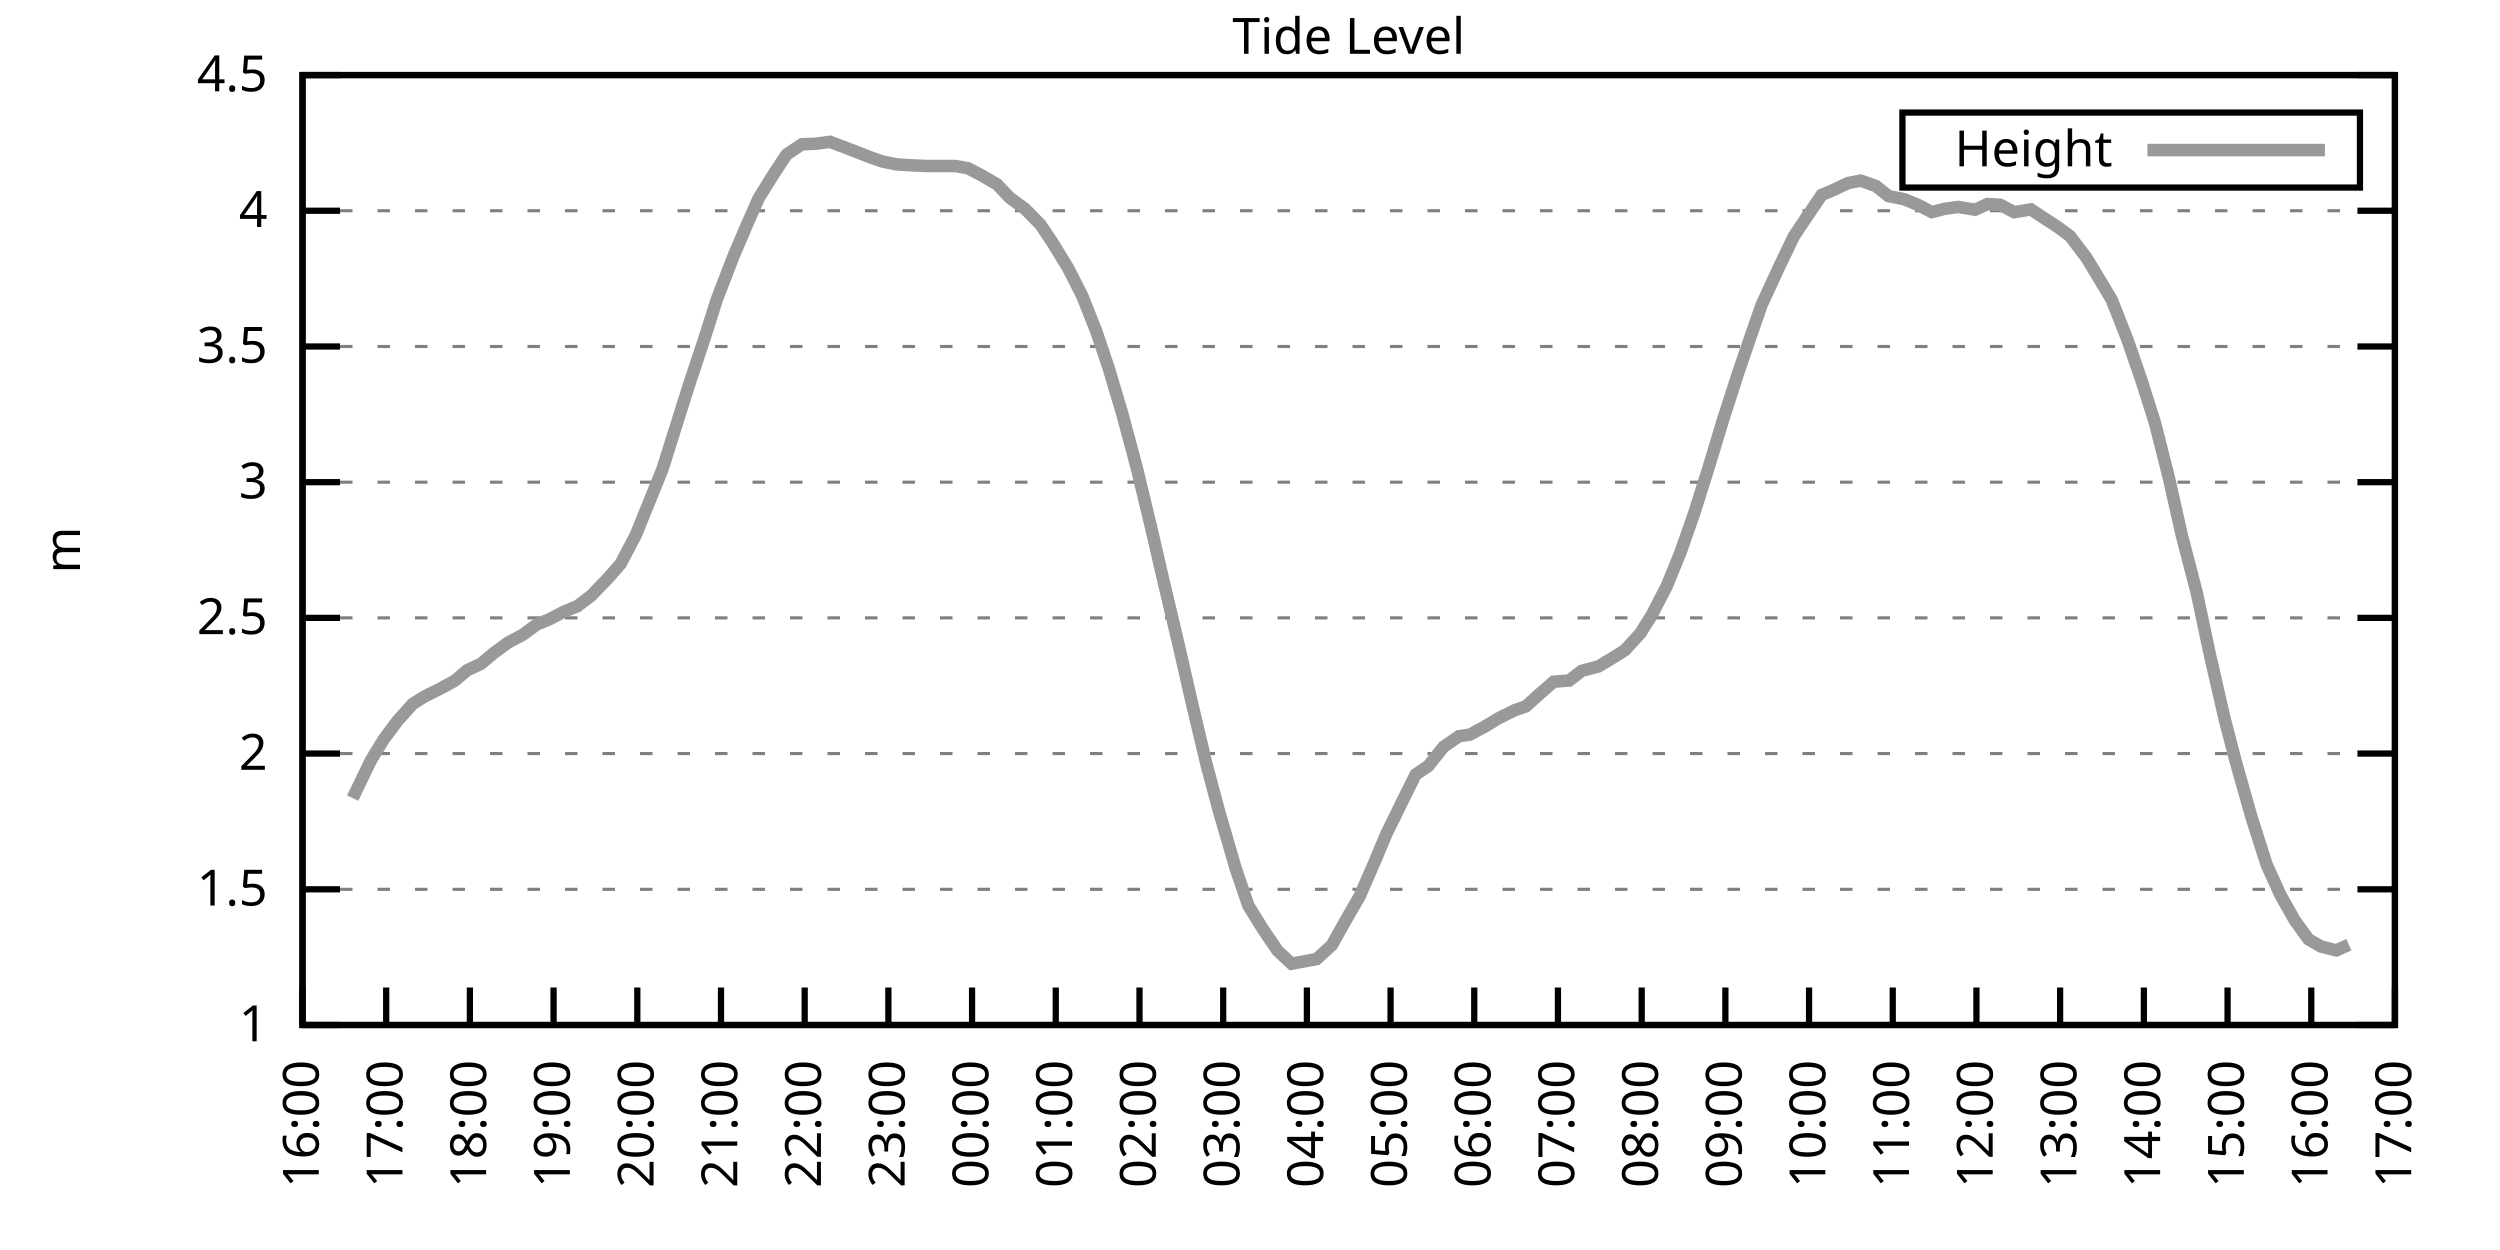
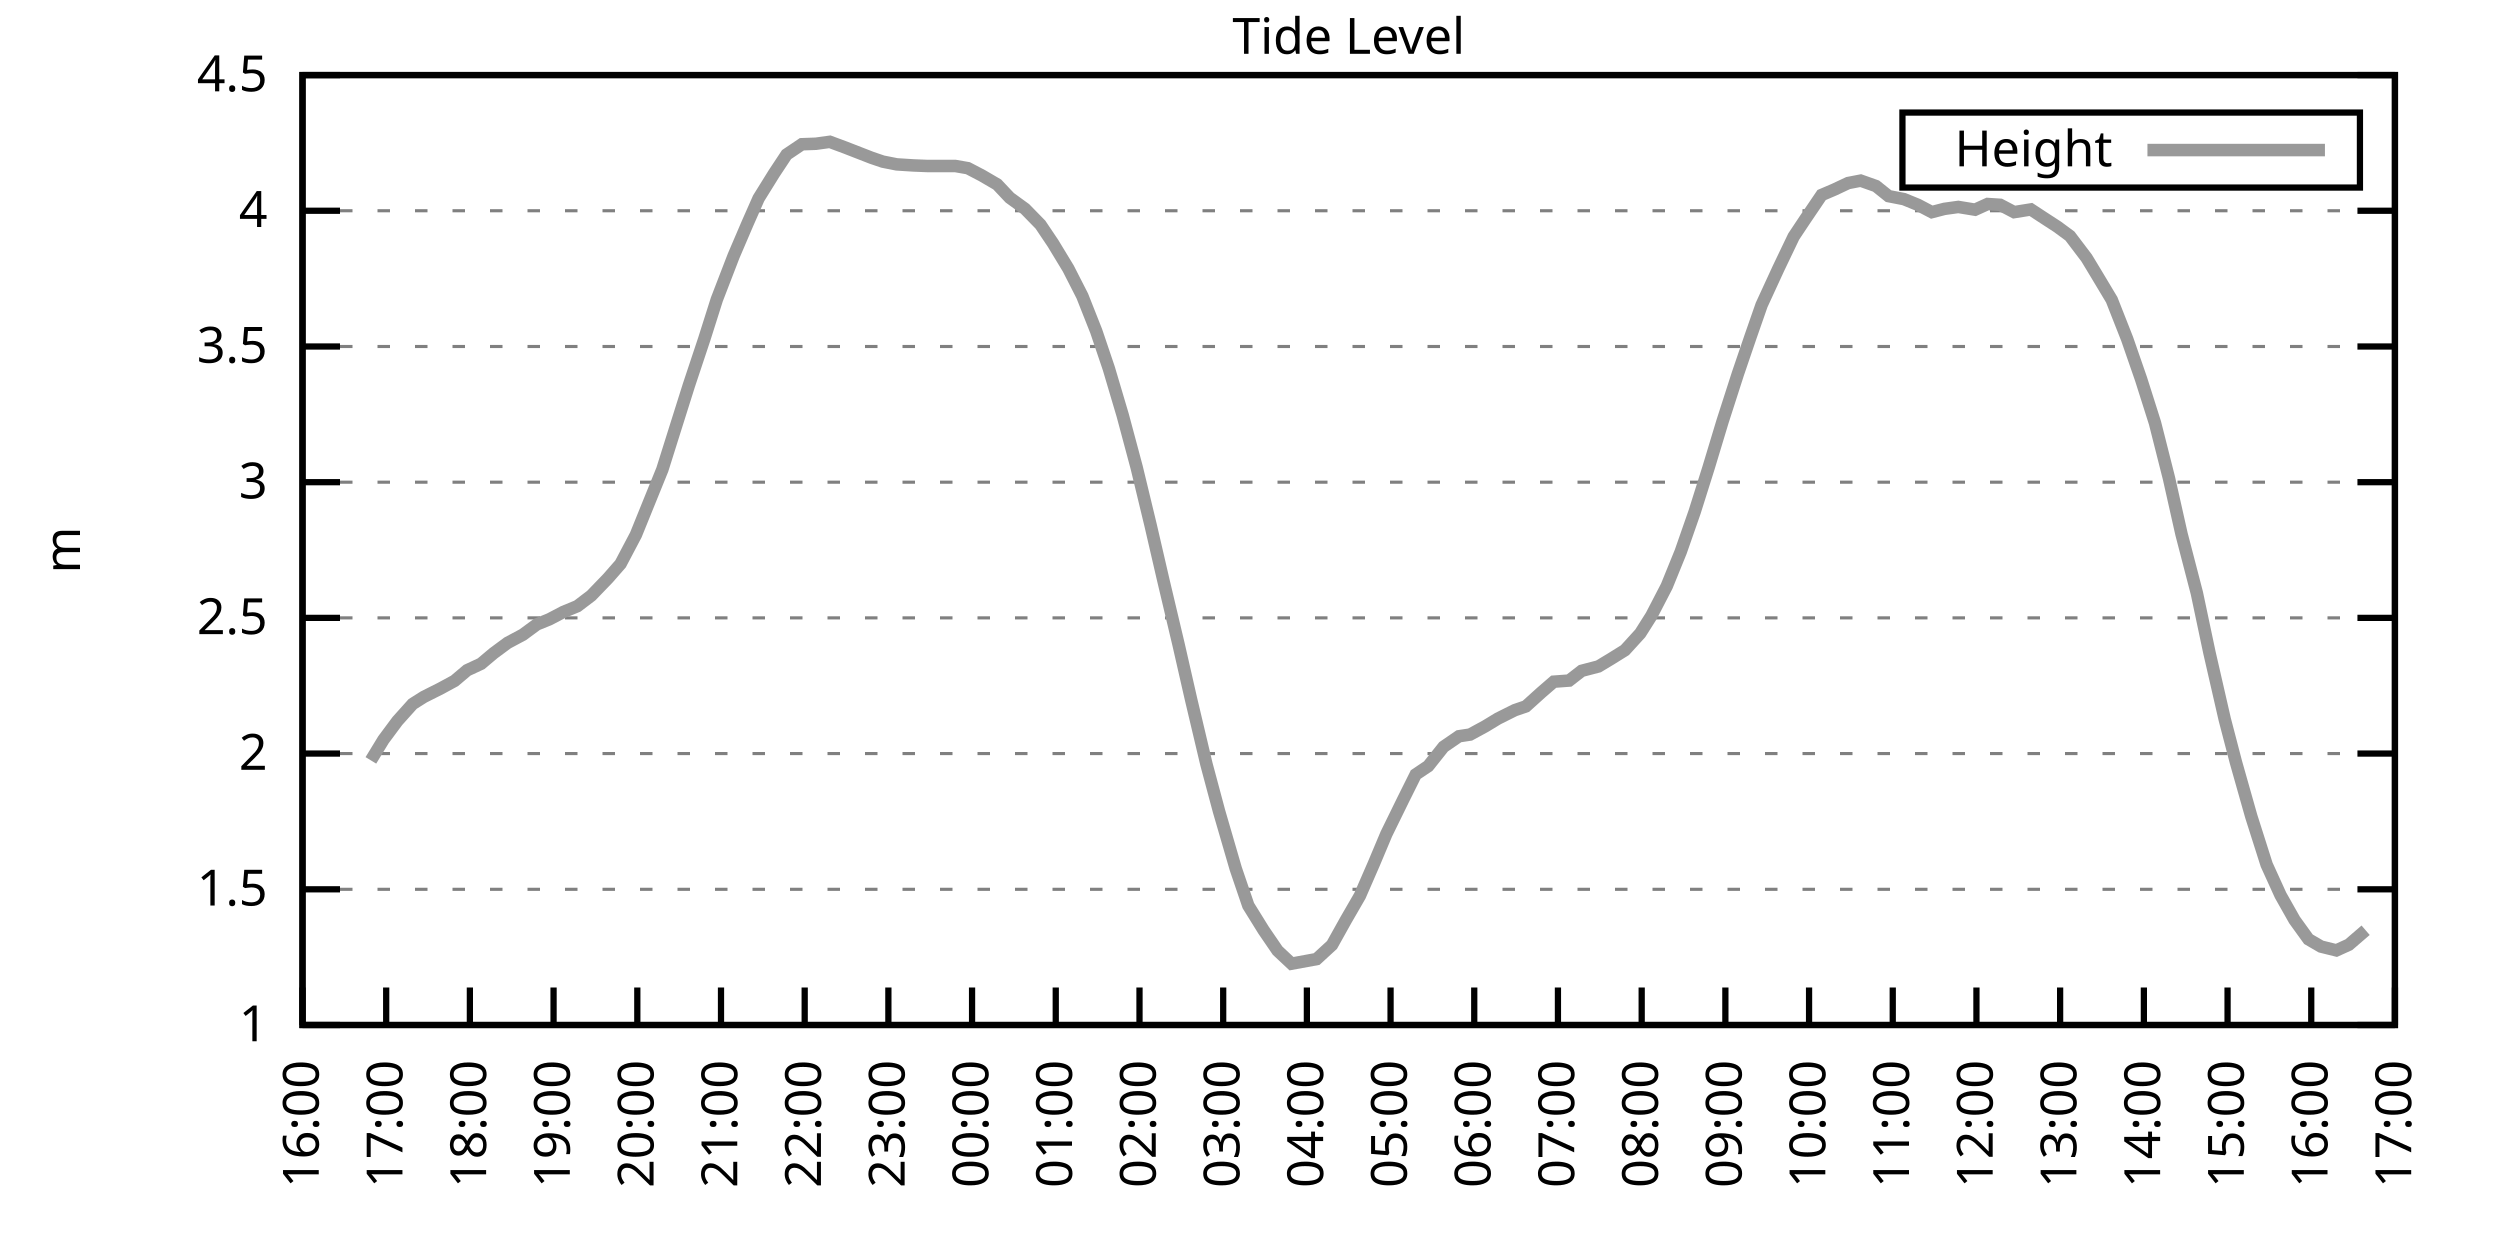
<svg xmlns="http://www.w3.org/2000/svg" xmlns:xlink="http://www.w3.org/1999/xlink" width="400" height="200" viewBox="0 0 400 200">
  <g id="gnuplot_canvas">
    <rect x="0" y="0" width="400" height="200" fill="none" />
    <defs>
      <circle id="gpDot" r="0.5" stroke-width="0.5" stroke="currentColor" />
      <path id="gpPt0" stroke-width="0.333" stroke="currentColor" d="M-1,0 h2 M0,-1 v2" />
      <path id="gpPt1" stroke-width="0.333" stroke="currentColor" d="M-1,-1 L1,1 M1,-1 L-1,1" />
      <path id="gpPt2" stroke-width="0.333" stroke="currentColor" d="M-1,0 L1,0 M0,-1 L0,1 M-1,-1 L1,1 M-1,1 L1,-1" />
      <rect id="gpPt3" stroke-width="0.333" stroke="currentColor" x="-1" y="-1" width="2" height="2" />
      <rect id="gpPt4" stroke-width="0.333" stroke="currentColor" fill="currentColor" x="-1" y="-1" width="2" height="2" />
      <circle id="gpPt5" stroke-width="0.333" stroke="currentColor" cx="0" cy="0" r="1" />
      <use xlink:href="#gpPt5" id="gpPt6" fill="currentColor" stroke="none" />
      <path id="gpPt7" stroke-width="0.333" stroke="currentColor" d="M0,-1.33 L-1.33,0.67 L1.33,0.67 z" />
      <use xlink:href="#gpPt7" id="gpPt8" fill="currentColor" stroke="none" />
      <use xlink:href="#gpPt7" id="gpPt9" stroke="currentColor" transform="rotate(180)" />
      <use xlink:href="#gpPt9" id="gpPt10" fill="currentColor" stroke="none" />
      <use xlink:href="#gpPt3" id="gpPt11" stroke="currentColor" transform="rotate(45)" />
      <use xlink:href="#gpPt11" id="gpPt12" fill="currentColor" stroke="none" />
      <path id="gpPt13" stroke-width="0.333" stroke="currentColor" d="M0,1.330 L1.265,0.411 L0.782,-1.067 L-0.782,-1.076 L-1.265,0.411 z" />
      <use xlink:href="#gpPt13" id="gpPt14" fill="currentColor" stroke="none" />
      <filter id="textbox" filterUnits="objectBoundingBox" x="0" y="0" height="1" width="1">
        <feFlood flood-color="white" flood-opacity="1" result="bgnd" />
        <feComposite in="SourceGraphic" in2="bgnd" operator="atop" />
      </filter>
      <filter id="greybox" filterUnits="objectBoundingBox" x="0" y="0" height="1" width="1">
        <feFlood flood-color="lightgrey" flood-opacity="1" result="grey" />
        <feComposite in="SourceGraphic" in2="grey" operator="atop" />
      </filter>
    </defs>
    <g fill="none" color="white" stroke="currentColor" stroke-width="1.00" stroke-linecap="butt" stroke-linejoin="miter">
</g>
    <g fill="none" color="black" stroke="currentColor" stroke-width="1.00" stroke-linecap="butt" stroke-linejoin="miter">
      <g stroke="none" shape-rendering="crispEdges">
        <polygon fill="rgb(255, 255, 255)" points="48.40,164.00 383.18,164.00 383.18,12.02 48.40,12.02 " />
      </g>
    </g>
    <g fill="none" color="black" stroke="currentColor" stroke-width="1.00" stroke-linecap="butt" stroke-linejoin="miter">
</g>
    <g fill="none" color="black" stroke="black" stroke-width="0.50" stroke-linecap="butt" stroke-linejoin="miter">
</g>
    <g fill="none" color="gray" stroke="currentColor" stroke-width="0.50" stroke-linecap="butt" stroke-linejoin="miter">
      <path stroke="gray" stroke-dasharray="2,4" class="gridline" d="M48.40,164.00 L383.19,164.00  " />
    </g>
    <g fill="none" color="gray" stroke="gray" stroke-width="1.00" stroke-linecap="butt" stroke-linejoin="miter">
</g>
    <g fill="none" color="black" stroke="currentColor" stroke-width="1.00" stroke-linecap="butt" stroke-linejoin="miter">
      <path stroke="black" d="M48.40,164.00 L54.40,164.00 M383.19,164.00 L377.19,164.00  " />
      <g transform="translate(42.80,166.60)" stroke="none" fill="black" font-family="Sans" font-size="8.00" text-anchor="end">
        <text>
          <tspan font-family="Sans"> 1</tspan>
        </text>
      </g>
    </g>
    <g fill="none" color="black" stroke="currentColor" stroke-width="1.00" stroke-linecap="butt" stroke-linejoin="miter">
</g>
    <g fill="none" color="black" stroke="black" stroke-width="0.50" stroke-linecap="butt" stroke-linejoin="miter">
</g>
    <g fill="none" color="gray" stroke="currentColor" stroke-width="0.50" stroke-linecap="butt" stroke-linejoin="miter">
      <path stroke="gray" stroke-dasharray="2,4" class="gridline" d="M48.40,142.29 L383.19,142.29  " />
    </g>
    <g fill="none" color="gray" stroke="gray" stroke-width="1.00" stroke-linecap="butt" stroke-linejoin="miter">
</g>
    <g fill="none" color="black" stroke="currentColor" stroke-width="1.00" stroke-linecap="butt" stroke-linejoin="miter">
      <path stroke="black" d="M48.40,142.29 L54.40,142.29 M383.19,142.29 L377.19,142.29  " />
      <g transform="translate(42.80,144.89)" stroke="none" fill="black" font-family="Sans" font-size="8.00" text-anchor="end">
        <text>
          <tspan font-family="Sans"> 1.5</tspan>
        </text>
      </g>
    </g>
    <g fill="none" color="black" stroke="currentColor" stroke-width="1.00" stroke-linecap="butt" stroke-linejoin="miter">
</g>
    <g fill="none" color="black" stroke="black" stroke-width="0.50" stroke-linecap="butt" stroke-linejoin="miter">
</g>
    <g fill="none" color="gray" stroke="currentColor" stroke-width="0.50" stroke-linecap="butt" stroke-linejoin="miter">
      <path stroke="gray" stroke-dasharray="2,4" class="gridline" d="M48.40,120.57 L383.19,120.57  " />
    </g>
    <g fill="none" color="gray" stroke="gray" stroke-width="1.00" stroke-linecap="butt" stroke-linejoin="miter">
</g>
    <g fill="none" color="black" stroke="currentColor" stroke-width="1.00" stroke-linecap="butt" stroke-linejoin="miter">
      <path stroke="black" d="M48.40,120.57 L54.40,120.57 M383.19,120.57 L377.19,120.57  " />
      <g transform="translate(42.80,123.17)" stroke="none" fill="black" font-family="Sans" font-size="8.00" text-anchor="end">
        <text>
          <tspan font-family="Sans"> 2</tspan>
        </text>
      </g>
    </g>
    <g fill="none" color="black" stroke="currentColor" stroke-width="1.00" stroke-linecap="butt" stroke-linejoin="miter">
</g>
    <g fill="none" color="black" stroke="black" stroke-width="0.50" stroke-linecap="butt" stroke-linejoin="miter">
</g>
    <g fill="none" color="gray" stroke="currentColor" stroke-width="0.50" stroke-linecap="butt" stroke-linejoin="miter">
      <path stroke="gray" stroke-dasharray="2,4" class="gridline" d="M48.40,98.86 L383.19,98.86  " />
    </g>
    <g fill="none" color="gray" stroke="gray" stroke-width="1.00" stroke-linecap="butt" stroke-linejoin="miter">
</g>
    <g fill="none" color="black" stroke="currentColor" stroke-width="1.00" stroke-linecap="butt" stroke-linejoin="miter">
      <path stroke="black" d="M48.40,98.86 L54.40,98.86 M383.19,98.86 L377.19,98.86  " />
      <g transform="translate(42.80,101.46)" stroke="none" fill="black" font-family="Sans" font-size="8.00" text-anchor="end">
        <text>
          <tspan font-family="Sans"> 2.5</tspan>
        </text>
      </g>
    </g>
    <g fill="none" color="black" stroke="currentColor" stroke-width="1.00" stroke-linecap="butt" stroke-linejoin="miter">
</g>
    <g fill="none" color="black" stroke="black" stroke-width="0.50" stroke-linecap="butt" stroke-linejoin="miter">
</g>
    <g fill="none" color="gray" stroke="currentColor" stroke-width="0.50" stroke-linecap="butt" stroke-linejoin="miter">
      <path stroke="gray" stroke-dasharray="2,4" class="gridline" d="M48.40,77.15 L383.19,77.15  " />
    </g>
    <g fill="none" color="gray" stroke="gray" stroke-width="1.00" stroke-linecap="butt" stroke-linejoin="miter">
</g>
    <g fill="none" color="black" stroke="currentColor" stroke-width="1.00" stroke-linecap="butt" stroke-linejoin="miter">
      <path stroke="black" d="M48.40,77.15 L54.40,77.15 M383.19,77.15 L377.19,77.15  " />
      <g transform="translate(42.80,79.75)" stroke="none" fill="black" font-family="Sans" font-size="8.00" text-anchor="end">
        <text>
          <tspan font-family="Sans"> 3</tspan>
        </text>
      </g>
    </g>
    <g fill="none" color="black" stroke="currentColor" stroke-width="1.00" stroke-linecap="butt" stroke-linejoin="miter">
</g>
    <g fill="none" color="black" stroke="black" stroke-width="0.50" stroke-linecap="butt" stroke-linejoin="miter">
</g>
    <g fill="none" color="gray" stroke="currentColor" stroke-width="0.50" stroke-linecap="butt" stroke-linejoin="miter">
      <path stroke="gray" stroke-dasharray="2,4" class="gridline" d="M48.40,55.44 L383.19,55.44  " />
    </g>
    <g fill="none" color="gray" stroke="gray" stroke-width="1.00" stroke-linecap="butt" stroke-linejoin="miter">
</g>
    <g fill="none" color="black" stroke="currentColor" stroke-width="1.00" stroke-linecap="butt" stroke-linejoin="miter">
      <path stroke="black" d="M48.40,55.44 L54.40,55.44 M383.19,55.44 L377.19,55.44  " />
      <g transform="translate(42.80,58.04)" stroke="none" fill="black" font-family="Sans" font-size="8.00" text-anchor="end">
        <text>
          <tspan font-family="Sans"> 3.5</tspan>
        </text>
      </g>
    </g>
    <g fill="none" color="black" stroke="currentColor" stroke-width="1.00" stroke-linecap="butt" stroke-linejoin="miter">
</g>
    <g fill="none" color="black" stroke="black" stroke-width="0.50" stroke-linecap="butt" stroke-linejoin="miter">
</g>
    <g fill="none" color="gray" stroke="currentColor" stroke-width="0.50" stroke-linecap="butt" stroke-linejoin="miter">
      <path stroke="gray" stroke-dasharray="2,4" class="gridline" d="M48.40,33.72 L383.19,33.72  " />
    </g>
    <g fill="none" color="gray" stroke="gray" stroke-width="1.00" stroke-linecap="butt" stroke-linejoin="miter">
</g>
    <g fill="none" color="black" stroke="currentColor" stroke-width="1.00" stroke-linecap="butt" stroke-linejoin="miter">
      <path stroke="black" d="M48.40,33.72 L54.40,33.72 M383.19,33.72 L377.19,33.72  " />
      <g transform="translate(42.80,36.32)" stroke="none" fill="black" font-family="Sans" font-size="8.00" text-anchor="end">
        <text>
          <tspan font-family="Sans"> 4</tspan>
        </text>
      </g>
    </g>
    <g fill="none" color="black" stroke="currentColor" stroke-width="1.00" stroke-linecap="butt" stroke-linejoin="miter">
</g>
    <g fill="none" color="black" stroke="black" stroke-width="0.50" stroke-linecap="butt" stroke-linejoin="miter">
</g>
    <g fill="none" color="gray" stroke="currentColor" stroke-width="0.50" stroke-linecap="butt" stroke-linejoin="miter">
      <path stroke="gray" stroke-dasharray="2,4" class="gridline" d="M48.40,12.01 L383.19,12.01  " />
    </g>
    <g fill="none" color="gray" stroke="gray" stroke-width="1.00" stroke-linecap="butt" stroke-linejoin="miter">
</g>
    <g fill="none" color="black" stroke="currentColor" stroke-width="1.00" stroke-linecap="butt" stroke-linejoin="miter">
      <path stroke="black" d="M48.40,12.01 L54.40,12.01 M383.19,12.01 L377.19,12.01  " />
      <g transform="translate(42.80,14.61)" stroke="none" fill="black" font-family="Sans" font-size="8.00" text-anchor="end">
        <text>
          <tspan font-family="Sans"> 4.5</tspan>
        </text>
      </g>
    </g>
    <g fill="none" color="black" stroke="currentColor" stroke-width="1.00" stroke-linecap="butt" stroke-linejoin="miter">
      <path stroke="black" d="M48.40,164.00 L48.40,158.00  " />
      <g transform="translate(51.00,169.60) rotate(270.00)" stroke="none" fill="black" font-family="Sans" font-size="8.00" text-anchor="end">
        <text>
          <tspan font-family="Sans">16:00</tspan>
        </text>
      </g>
    </g>
    <g fill="none" color="black" stroke="currentColor" stroke-width="1.00" stroke-linecap="butt" stroke-linejoin="miter">
      <path stroke="black" d="M61.79,164.00 L61.79,158.00  " />
      <g transform="translate(64.39,169.60) rotate(270.00)" stroke="none" fill="black" font-family="Sans" font-size="8.00" text-anchor="end">
        <text>
          <tspan font-family="Sans">17:00</tspan>
        </text>
      </g>
    </g>
    <g fill="none" color="black" stroke="currentColor" stroke-width="1.00" stroke-linecap="butt" stroke-linejoin="miter">
      <path stroke="black" d="M75.18,164.00 L75.18,158.00  " />
      <g transform="translate(77.78,169.60) rotate(270.00)" stroke="none" fill="black" font-family="Sans" font-size="8.00" text-anchor="end">
        <text>
          <tspan font-family="Sans">18:00</tspan>
        </text>
      </g>
    </g>
    <g fill="none" color="black" stroke="currentColor" stroke-width="1.00" stroke-linecap="butt" stroke-linejoin="miter">
      <path stroke="black" d="M88.57,164.00 L88.57,158.00  " />
      <g transform="translate(91.17,169.60) rotate(270.00)" stroke="none" fill="black" font-family="Sans" font-size="8.00" text-anchor="end">
        <text>
          <tspan font-family="Sans">19:00</tspan>
        </text>
      </g>
    </g>
    <g fill="none" color="black" stroke="currentColor" stroke-width="1.00" stroke-linecap="butt" stroke-linejoin="miter">
      <path stroke="black" d="M101.97,164.00 L101.97,158.00  " />
      <g transform="translate(104.57,169.60) rotate(270.00)" stroke="none" fill="black" font-family="Sans" font-size="8.00" text-anchor="end">
        <text>
          <tspan font-family="Sans">20:00</tspan>
        </text>
      </g>
    </g>
    <g fill="none" color="black" stroke="currentColor" stroke-width="1.00" stroke-linecap="butt" stroke-linejoin="miter">
      <path stroke="black" d="M115.36,164.00 L115.36,158.00  " />
      <g transform="translate(117.96,169.60) rotate(270.00)" stroke="none" fill="black" font-family="Sans" font-size="8.00" text-anchor="end">
        <text>
          <tspan font-family="Sans">21:00</tspan>
        </text>
      </g>
    </g>
    <g fill="none" color="black" stroke="currentColor" stroke-width="1.00" stroke-linecap="butt" stroke-linejoin="miter">
      <path stroke="black" d="M128.75,164.00 L128.75,158.00  " />
      <g transform="translate(131.35,169.60) rotate(270.00)" stroke="none" fill="black" font-family="Sans" font-size="8.00" text-anchor="end">
        <text>
          <tspan font-family="Sans">22:00</tspan>
        </text>
      </g>
    </g>
    <g fill="none" color="black" stroke="currentColor" stroke-width="1.00" stroke-linecap="butt" stroke-linejoin="miter">
      <path stroke="black" d="M142.14,164.00 L142.14,158.00  " />
      <g transform="translate(144.74,169.60) rotate(270.00)" stroke="none" fill="black" font-family="Sans" font-size="8.00" text-anchor="end">
        <text>
          <tspan font-family="Sans">23:00</tspan>
        </text>
      </g>
    </g>
    <g fill="none" color="black" stroke="currentColor" stroke-width="1.00" stroke-linecap="butt" stroke-linejoin="miter">
      <path stroke="black" d="M155.53,164.00 L155.53,158.00  " />
      <g transform="translate(158.13,169.60) rotate(270.00)" stroke="none" fill="black" font-family="Sans" font-size="8.00" text-anchor="end">
        <text>
          <tspan font-family="Sans">00:00</tspan>
        </text>
      </g>
    </g>
    <g fill="none" color="black" stroke="currentColor" stroke-width="1.00" stroke-linecap="butt" stroke-linejoin="miter">
      <path stroke="black" d="M168.92,164.00 L168.92,158.00  " />
      <g transform="translate(171.52,169.60) rotate(270.00)" stroke="none" fill="black" font-family="Sans" font-size="8.00" text-anchor="end">
        <text>
          <tspan font-family="Sans">01:00</tspan>
        </text>
      </g>
    </g>
    <g fill="none" color="black" stroke="currentColor" stroke-width="1.00" stroke-linecap="butt" stroke-linejoin="miter">
      <path stroke="black" d="M182.32,164.00 L182.32,158.00  " />
      <g transform="translate(184.92,169.60) rotate(270.00)" stroke="none" fill="black" font-family="Sans" font-size="8.00" text-anchor="end">
        <text>
          <tspan font-family="Sans">02:00</tspan>
        </text>
      </g>
    </g>
    <g fill="none" color="black" stroke="currentColor" stroke-width="1.00" stroke-linecap="butt" stroke-linejoin="miter">
      <path stroke="black" d="M195.71,164.00 L195.71,158.00  " />
      <g transform="translate(198.31,169.60) rotate(270.00)" stroke="none" fill="black" font-family="Sans" font-size="8.00" text-anchor="end">
        <text>
          <tspan font-family="Sans">03:00</tspan>
        </text>
      </g>
    </g>
    <g fill="none" color="black" stroke="currentColor" stroke-width="1.00" stroke-linecap="butt" stroke-linejoin="miter">
      <path stroke="black" d="M209.10,164.00 L209.10,158.00  " />
      <g transform="translate(211.70,169.60) rotate(270.00)" stroke="none" fill="black" font-family="Sans" font-size="8.00" text-anchor="end">
        <text>
          <tspan font-family="Sans">04:00</tspan>
        </text>
      </g>
    </g>
    <g fill="none" color="black" stroke="currentColor" stroke-width="1.00" stroke-linecap="butt" stroke-linejoin="miter">
      <path stroke="black" d="M222.49,164.00 L222.49,158.00  " />
      <g transform="translate(225.09,169.60) rotate(270.00)" stroke="none" fill="black" font-family="Sans" font-size="8.00" text-anchor="end">
        <text>
          <tspan font-family="Sans">05:00</tspan>
        </text>
      </g>
    </g>
    <g fill="none" color="black" stroke="currentColor" stroke-width="1.00" stroke-linecap="butt" stroke-linejoin="miter">
      <path stroke="black" d="M235.88,164.00 L235.88,158.00  " />
      <g transform="translate(238.48,169.60) rotate(270.00)" stroke="none" fill="black" font-family="Sans" font-size="8.00" text-anchor="end">
        <text>
          <tspan font-family="Sans">06:00</tspan>
        </text>
      </g>
    </g>
    <g fill="none" color="black" stroke="currentColor" stroke-width="1.00" stroke-linecap="butt" stroke-linejoin="miter">
      <path stroke="black" d="M249.27,164.00 L249.27,158.00  " />
      <g transform="translate(251.87,169.60) rotate(270.00)" stroke="none" fill="black" font-family="Sans" font-size="8.00" text-anchor="end">
        <text>
          <tspan font-family="Sans">07:00</tspan>
        </text>
      </g>
    </g>
    <g fill="none" color="black" stroke="currentColor" stroke-width="1.00" stroke-linecap="butt" stroke-linejoin="miter">
      <path stroke="black" d="M262.67,164.00 L262.67,158.00  " />
      <g transform="translate(265.27,169.60) rotate(270.00)" stroke="none" fill="black" font-family="Sans" font-size="8.00" text-anchor="end">
        <text>
          <tspan font-family="Sans">08:00</tspan>
        </text>
      </g>
    </g>
    <g fill="none" color="black" stroke="currentColor" stroke-width="1.00" stroke-linecap="butt" stroke-linejoin="miter">
      <path stroke="black" d="M276.06,164.00 L276.06,158.00  " />
      <g transform="translate(278.66,169.60) rotate(270.00)" stroke="none" fill="black" font-family="Sans" font-size="8.00" text-anchor="end">
        <text>
          <tspan font-family="Sans">09:00</tspan>
        </text>
      </g>
    </g>
    <g fill="none" color="black" stroke="currentColor" stroke-width="1.00" stroke-linecap="butt" stroke-linejoin="miter">
      <path stroke="black" d="M289.45,164.00 L289.45,158.00  " />
      <g transform="translate(292.05,169.60) rotate(270.00)" stroke="none" fill="black" font-family="Sans" font-size="8.00" text-anchor="end">
        <text>
          <tspan font-family="Sans">10:00</tspan>
        </text>
      </g>
    </g>
    <g fill="none" color="black" stroke="currentColor" stroke-width="1.00" stroke-linecap="butt" stroke-linejoin="miter">
      <path stroke="black" d="M302.84,164.00 L302.84,158.00  " />
      <g transform="translate(305.44,169.60) rotate(270.00)" stroke="none" fill="black" font-family="Sans" font-size="8.00" text-anchor="end">
        <text>
          <tspan font-family="Sans">11:00</tspan>
        </text>
      </g>
    </g>
    <g fill="none" color="black" stroke="currentColor" stroke-width="1.00" stroke-linecap="butt" stroke-linejoin="miter">
      <path stroke="black" d="M316.23,164.00 L316.23,158.00  " />
      <g transform="translate(318.83,169.60) rotate(270.00)" stroke="none" fill="black" font-family="Sans" font-size="8.00" text-anchor="end">
        <text>
          <tspan font-family="Sans">12:00</tspan>
        </text>
      </g>
    </g>
    <g fill="none" color="black" stroke="currentColor" stroke-width="1.00" stroke-linecap="butt" stroke-linejoin="miter">
      <path stroke="black" d="M329.62,164.00 L329.62,158.00  " />
      <g transform="translate(332.22,169.60) rotate(270.00)" stroke="none" fill="black" font-family="Sans" font-size="8.00" text-anchor="end">
        <text>
          <tspan font-family="Sans">13:00</tspan>
        </text>
      </g>
    </g>
    <g fill="none" color="black" stroke="currentColor" stroke-width="1.00" stroke-linecap="butt" stroke-linejoin="miter">
      <path stroke="black" d="M343.02,164.00 L343.02,158.00  " />
      <g transform="translate(345.62,169.60) rotate(270.00)" stroke="none" fill="black" font-family="Sans" font-size="8.00" text-anchor="end">
        <text>
          <tspan font-family="Sans">14:00</tspan>
        </text>
      </g>
    </g>
    <g fill="none" color="black" stroke="currentColor" stroke-width="1.00" stroke-linecap="butt" stroke-linejoin="miter">
      <path stroke="black" d="M356.41,164.00 L356.41,158.00  " />
      <g transform="translate(359.01,169.60) rotate(270.00)" stroke="none" fill="black" font-family="Sans" font-size="8.00" text-anchor="end">
        <text>
          <tspan font-family="Sans">15:00</tspan>
        </text>
      </g>
    </g>
    <g fill="none" color="black" stroke="currentColor" stroke-width="1.00" stroke-linecap="butt" stroke-linejoin="miter">
      <path stroke="black" d="M369.80,164.00 L369.80,158.00  " />
      <g transform="translate(372.40,169.60) rotate(270.00)" stroke="none" fill="black" font-family="Sans" font-size="8.00" text-anchor="end">
        <text>
          <tspan font-family="Sans">16:00</tspan>
        </text>
      </g>
    </g>
    <g fill="none" color="black" stroke="currentColor" stroke-width="1.00" stroke-linecap="butt" stroke-linejoin="miter">
      <path stroke="black" d="M383.19,164.00 L383.19,158.00  " />
      <g transform="translate(385.79,169.60) rotate(270.00)" stroke="none" fill="black" font-family="Sans" font-size="8.00" text-anchor="end">
        <text>
          <tspan font-family="Sans">17:00</tspan>
        </text>
      </g>
    </g>
    <g fill="none" color="black" stroke="currentColor" stroke-width="1.00" stroke-linecap="butt" stroke-linejoin="miter">
</g>
    <g fill="none" color="black" stroke="currentColor" stroke-width="1.00" stroke-linecap="butt" stroke-linejoin="miter">
      <path stroke="black" d="M48.40,12.01 L48.40,164.00 L383.19,164.00 L383.19,12.01 L48.40,12.01 Z  " />
    </g>
    <g fill="none" color="black" stroke="currentColor" stroke-width="1.00" stroke-linecap="butt" stroke-linejoin="miter">
</g>
    <g fill="none" color="black" stroke="currentColor" stroke-width="1.00" stroke-linecap="butt" stroke-linejoin="miter">
      <path stroke="black" d="M304.39,30.01 L304.39,18.01 L377.59,18.01 L377.59,30.01 L304.39,30.01 Z  " />
    </g>
    <g id="Tide_level_plot_1">
      <g fill="none" color="white" stroke="black" stroke-width="2.00" stroke-linecap="butt" stroke-linejoin="miter">
</g>
      <g fill="none" color="black" stroke="currentColor" stroke-width="2.00" stroke-linecap="butt" stroke-linejoin="miter">
        <g transform="translate(337.99,26.61)" stroke="none" fill="black" font-family="Sans" font-size="8.00" text-anchor="end">
          <text>
            <tspan font-family="Sans">Height</tspan>
          </text>
        </g>
      </g>
      <g fill="none" color="black" stroke="currentColor" stroke-width="2.00" stroke-linecap="butt" stroke-linejoin="miter">
-         <path stroke="rgb(153, 153, 153)" d="M343.59,24.01 L371.99,24.01 M56.43,127.70 L59.34,121.66 L61.35,118.36 L63.58,115.36 L66.03,112.63 L67.82,111.50   L70.50,110.15 L72.73,108.94 L74.74,107.24 L76.97,106.20 L78.98,104.51 L81.21,102.86 L83.66,101.55 L85.90,99.90   L87.91,99.08 L90.14,97.91 L92.37,96.99 L94.60,95.30 L97.28,92.52 L99.29,90.22 L101.74,85.57 L105.98,75.11   L107.99,68.72 L110.22,61.65 L112.68,54.26 L114.69,47.92 L117.37,40.97 L119.60,35.76 L121.38,31.73 L123.84,27.77   L125.85,24.73 L128.30,23.08 L130.54,23.00 L132.77,22.69 L135.22,23.60 L139.46,25.25 L141.25,25.86 L143.48,26.30   L146.16,26.47 L148.39,26.56 L150.85,26.56 L152.85,26.56 L154.86,26.91 L157.10,28.08 L159.55,29.51 L161.56,31.64   L164.01,33.42 L166.47,35.94 L168.48,38.93 L170.93,42.97 L173.17,47.36 L175.40,53.00 L177.41,58.95 L179.64,66.47   L181.87,74.80 L184.10,84.05 L186.11,92.74 L188.57,103.12 L190.57,111.89 L193.03,122.27 L195.04,129.78 L197.72,138.99   L199.73,144.89 L202.18,148.84 L204.41,152.10 L206.64,154.19 L210.66,153.45 L213.12,151.19 L215.35,147.19 L217.58,143.33   L219.81,138.21 L221.82,133.43 L224.50,127.96 L226.51,123.92 L228.52,122.57 L230.97,119.49 L233.43,117.80 L235.21,117.53   L237.67,116.19 L239.68,114.97 L242.36,113.63 L244.14,113.02 L246.60,110.80 L248.60,109.07 L251.06,108.89 L253.07,107.33   L255.75,106.63 L257.76,105.42 L259.99,104.03 L262.44,101.34 L264.23,98.51 L266.68,93.78 L268.92,88.27 L271.15,81.88   L273.38,74.80 L275.61,67.42 L278.07,59.78 L280.07,53.92 L281.86,48.79 L284.54,42.97 L286.99,37.85 L288.78,35.16   L291.46,31.20 L293.47,30.34 L295.70,29.29 L297.71,28.90 L300.16,29.77 L302.17,31.38 L304.63,31.86 L306.86,32.77   L309.09,33.94 L311.10,33.42 L313.33,33.11 L316.01,33.55 L318.02,32.64 L320.03,32.77 L322.26,33.94 L324.94,33.51   L326.72,34.68 L329.18,36.28 L331.19,37.76 L333.86,41.28 L335.43,43.88 L337.88,47.97 L340.34,54.22 L342.57,60.65   L344.80,67.68 L347.03,76.50 L349.04,85.44 L351.50,94.91 L353.51,104.42 L355.96,115.10 L357.75,121.96 L360.20,130.61   L362.66,138.34 L364.89,143.24 L367.12,147.19 L369.35,150.28 L371.36,151.45 L373.82,152.06 L375.82,151.15  " />
+         <path stroke="rgb(153, 153, 153)" d="M343.59,24.01 L371.99,24.01 M59.34,121.66 L61.35,118.36 L63.58,115.36 L66.03,112.63 L67.82,111.50 L70.50,110.15   L72.73,108.94 L74.74,107.24 L76.97,106.20 L78.98,104.51 L81.21,102.86 L83.66,101.55 L85.90,99.90 L87.91,99.08   L90.14,97.91 L92.37,96.99 L94.60,95.30 L97.28,92.52 L99.29,90.22 L101.74,85.57 L105.98,75.11 L107.99,68.72   L110.22,61.65 L112.68,54.26 L114.69,47.92 L117.37,40.97 L119.60,35.76 L121.38,31.73 L123.84,27.77 L125.85,24.73   L128.30,23.08 L130.54,23.00 L132.77,22.69 L135.22,23.60 L139.46,25.25 L141.25,25.86 L143.48,26.30 L146.16,26.47   L148.39,26.56 L150.85,26.56 L152.85,26.56 L154.86,26.91 L157.10,28.08 L159.55,29.51 L161.56,31.64 L164.01,33.42   L166.47,35.94 L168.48,38.93 L170.93,42.97 L173.17,47.36 L175.40,53.00 L177.41,58.95 L179.64,66.47 L181.87,74.80   L184.10,84.05 L186.11,92.74 L188.57,103.12 L190.57,111.89 L193.03,122.27 L195.04,129.78 L197.72,138.99 L199.73,144.89   L202.18,148.84 L204.41,152.10 L206.64,154.19 L210.66,153.45 L213.12,151.19 L215.35,147.19 L217.58,143.33 L219.81,138.21   L221.82,133.43 L224.50,127.96 L226.51,123.92 L228.52,122.57 L230.97,119.49 L233.43,117.80 L235.21,117.53 L237.67,116.19   L239.68,114.97 L242.36,113.63 L244.14,113.02 L246.60,110.80 L248.60,109.07 L251.06,108.89 L253.07,107.33 L255.75,106.63   L257.76,105.42 L259.99,104.03 L262.44,101.34 L264.23,98.51 L266.68,93.78 L268.92,88.27 L271.15,81.88 L273.38,74.80   L275.61,67.42 L278.07,59.78 L280.07,53.92 L281.86,48.79 L284.54,42.97 L286.99,37.85 L288.78,35.16 L291.46,31.20   L293.47,30.34 L295.70,29.29 L297.71,28.90 L300.16,29.77 L302.17,31.38 L304.63,31.86 L306.86,32.77 L309.09,33.94   L311.10,33.42 L313.33,33.11 L316.01,33.55 L318.02,32.64 L320.03,32.77 L322.26,33.94 L324.94,33.51 L326.72,34.68   L329.18,36.28 L331.19,37.76 L333.86,41.28 L335.43,43.88 L337.88,47.97 L340.34,54.22 L342.57,60.65 L344.80,67.68   L347.03,76.50 L349.04,85.44 L351.50,94.91 L353.51,104.42 L355.96,115.10 L357.75,121.96 L360.20,130.61 L362.66,138.34   L364.89,143.24 L367.12,147.19 L369.35,150.28 L371.36,151.45 L373.82,152.06 L375.82,151.15 L378.50,148.84  " />
      </g>
    </g>
    <g fill="none" color="black" stroke="currentColor" stroke-width="2.00" stroke-linecap="butt" stroke-linejoin="miter">
</g>
    <g fill="none" color="black" stroke="black" stroke-width="1.00" stroke-linecap="butt" stroke-linejoin="miter">
</g>
    <g fill="none" color="black" stroke="currentColor" stroke-width="1.00" stroke-linecap="butt" stroke-linejoin="miter">
      <path stroke="black" d="M48.40,12.01 L48.40,164.00 L383.19,164.00 L383.19,12.01 L48.40,12.01 Z  " />
      <g transform="translate(12.80,88.01) rotate(270.00)" stroke="none" fill="black" font-family="Sans" font-size="8.00" text-anchor="middle">
        <text>
          <tspan font-family="Sans">m</tspan>
        </text>
      </g>
    </g>
    <g fill="none" color="black" stroke="currentColor" stroke-width="1.00" stroke-linecap="butt" stroke-linejoin="miter">
</g>
    <g fill="none" color="black" stroke="currentColor" stroke-width="1.00" stroke-linecap="butt" stroke-linejoin="miter">
      <g transform="translate(215.79,8.61)" stroke="none" fill="black" font-family="Sans" font-size="8.00" text-anchor="middle">
        <text>
          <tspan font-family="Sans">Tide Level</tspan>
        </text>
      </g>
    </g>
    <g fill="none" color="black" stroke="currentColor" stroke-width="1.00" stroke-linecap="butt" stroke-linejoin="miter">
</g>
  </g>
</svg>
